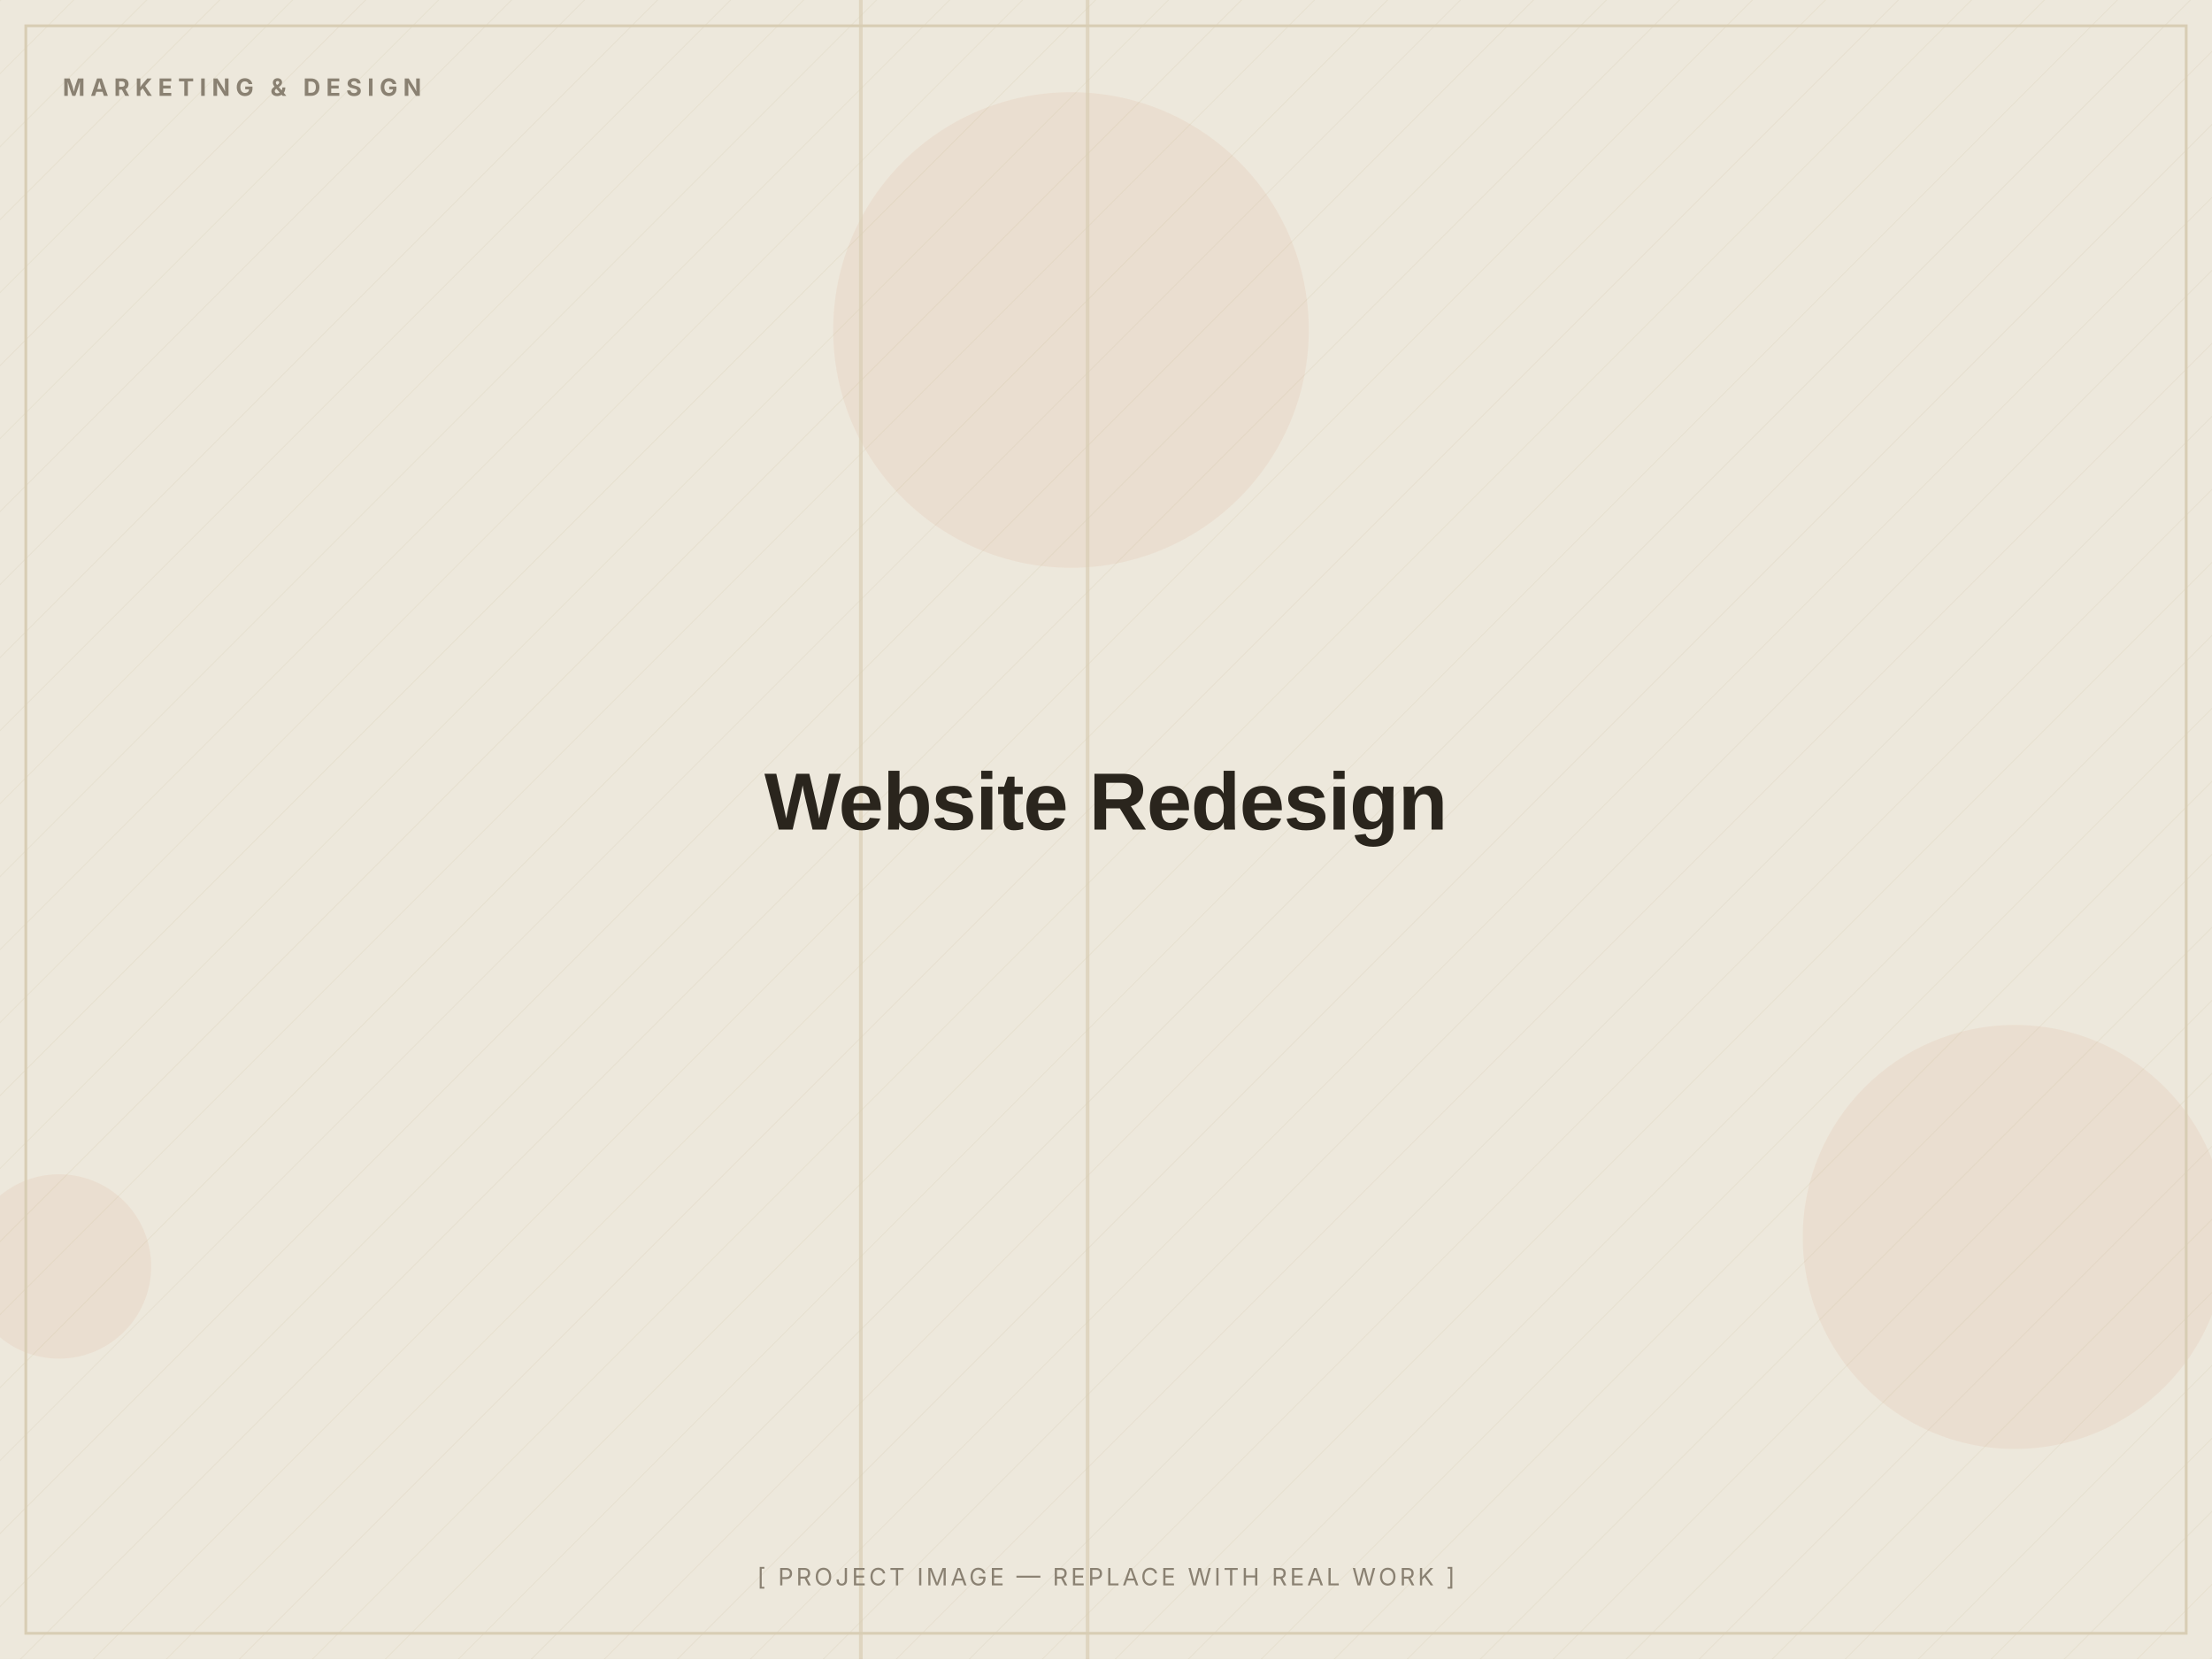
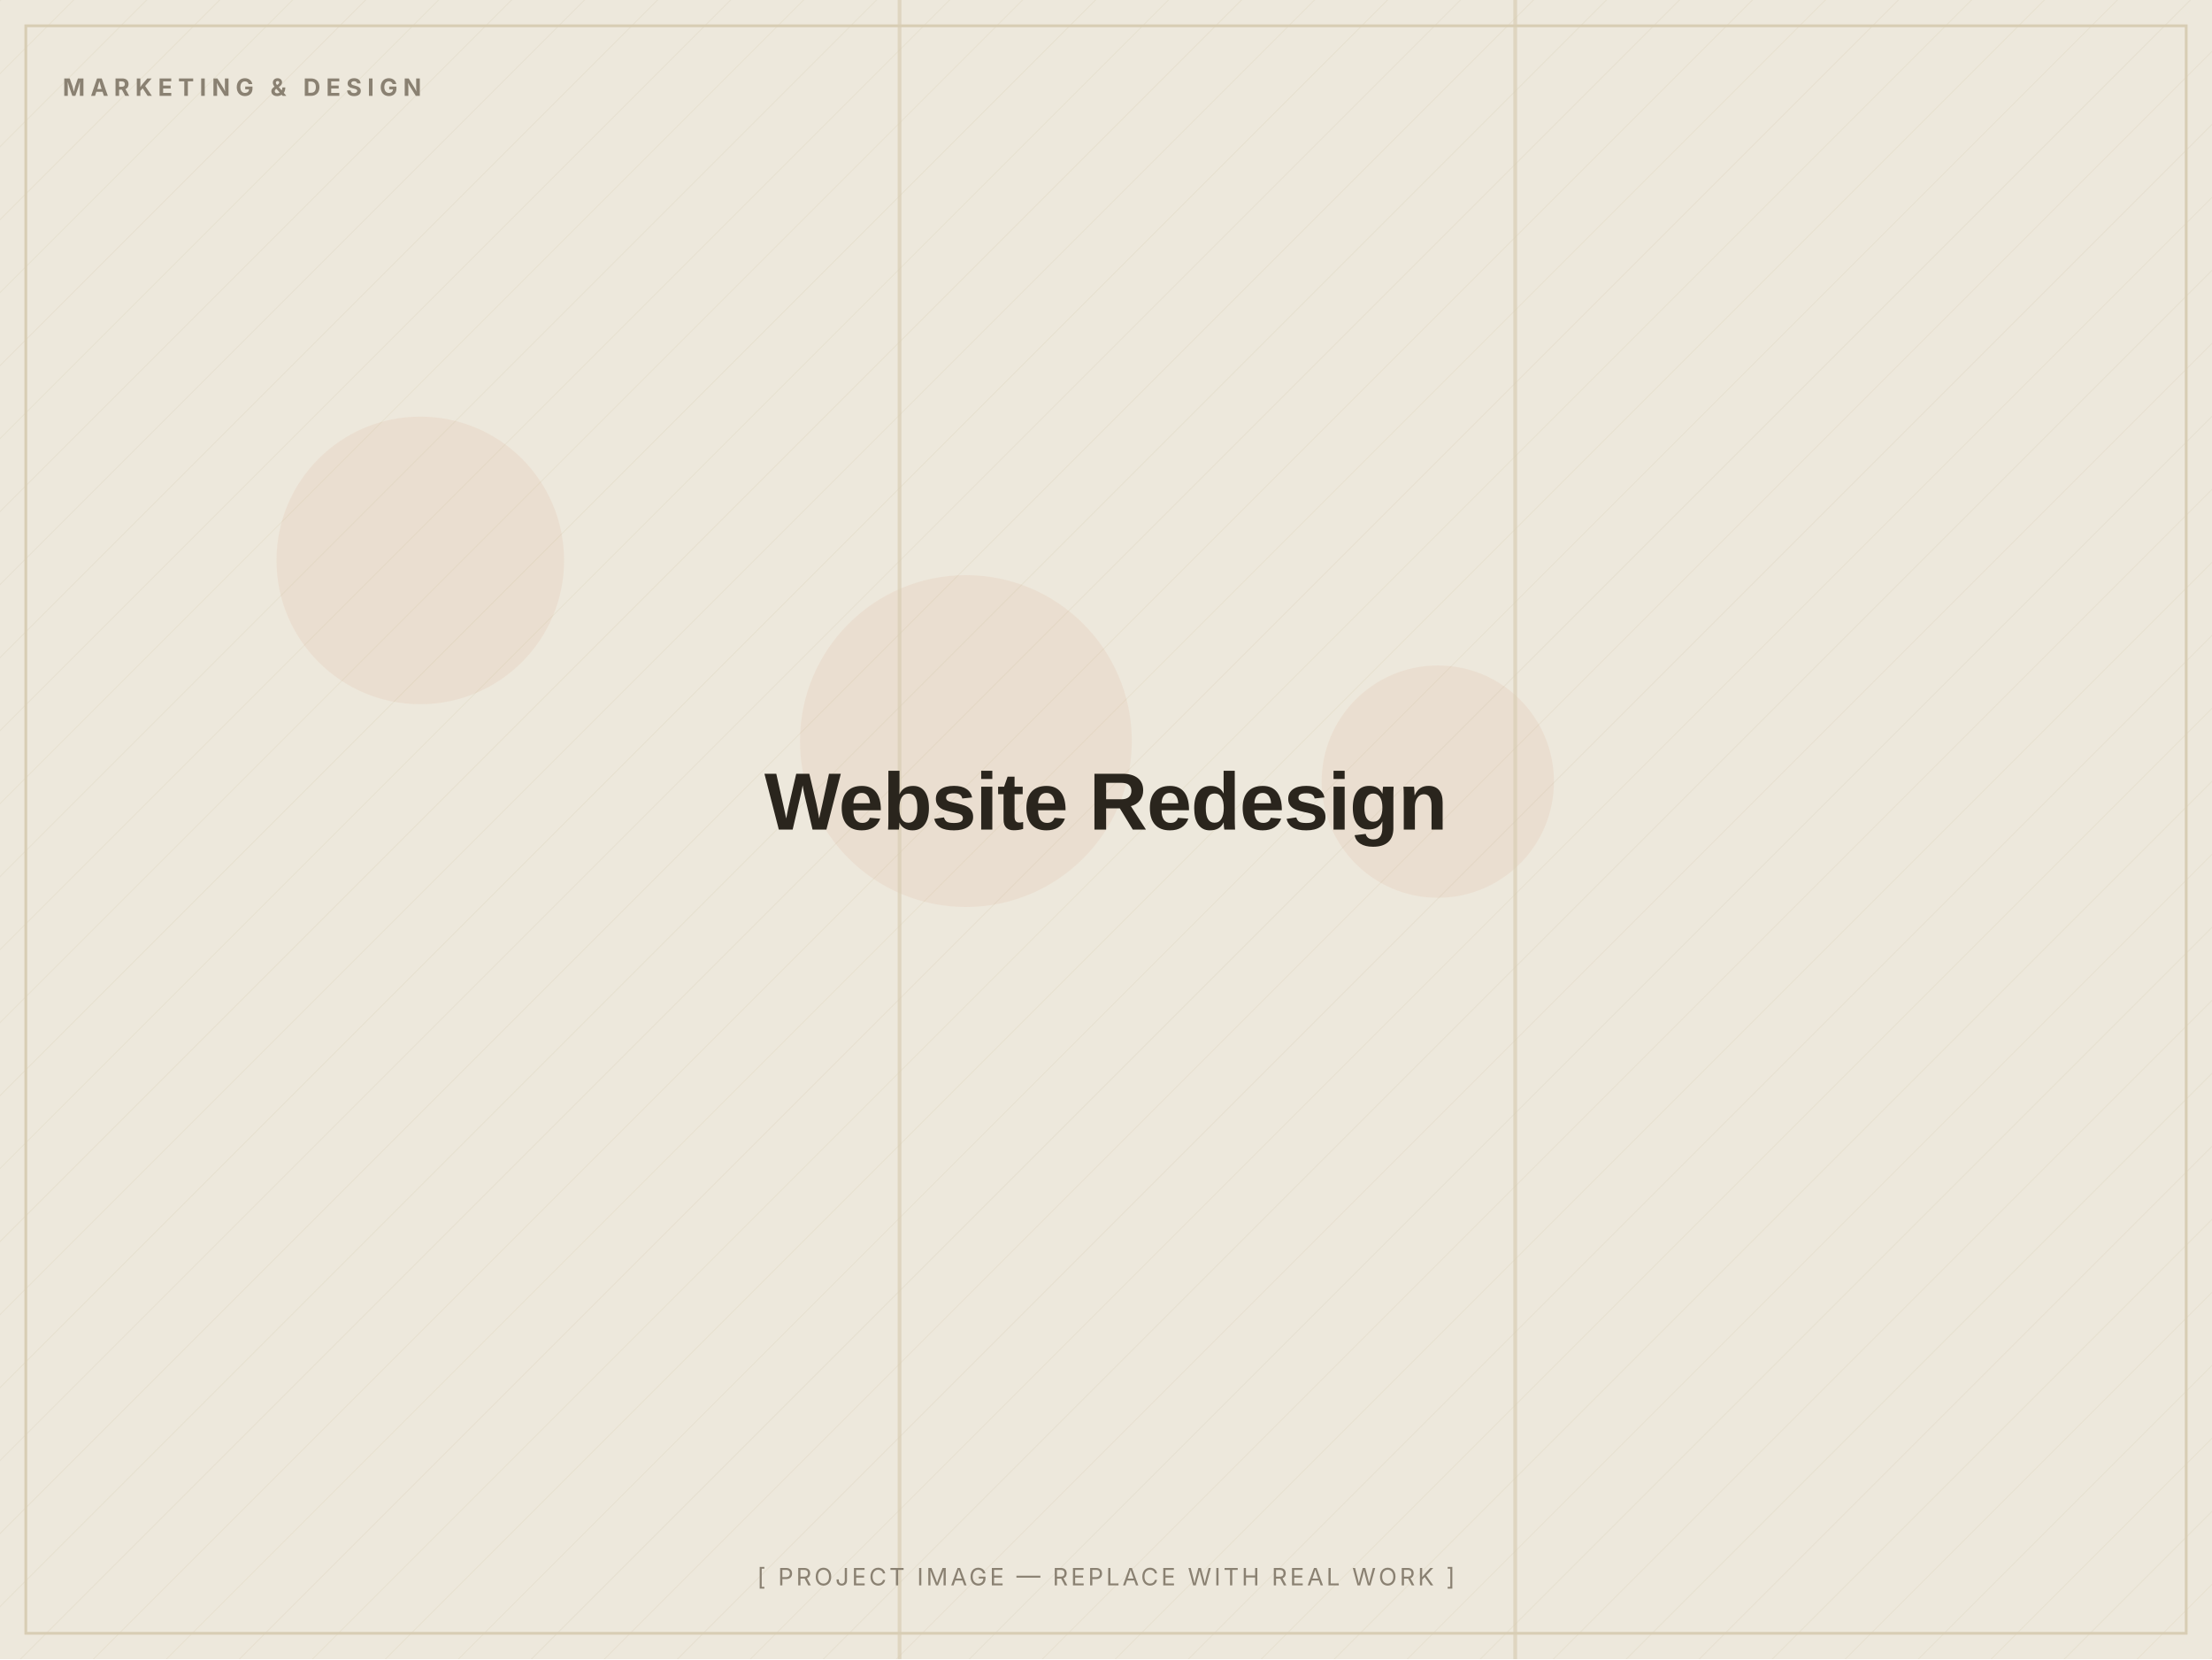
<svg xmlns="http://www.w3.org/2000/svg" width="1200" height="900" viewBox="0 0 1200 900" role="img" aria-label="Website Redesign — placeholder image">
  <defs>
    <pattern id="d" width="28" height="28" patternUnits="userSpaceOnUse" patternTransform="rotate(45)">
      <line x1="0" y1="0" x2="0" y2="28" stroke="#D8CDB4" stroke-width="1" opacity="0.5" />
    </pattern>
  </defs>
  <rect width="1200" height="900" fill="#EDE8DC" />
  <rect width="1200" height="900" fill="url(#d)" opacity="0.55" />
-   <circle cx="581" cy="179" r="129" fill="#C2410C" opacity="0.06" />
-   <circle cx="1093" cy="671" r="115" fill="#C2410C" opacity="0.06" />
-   <circle cx="32" cy="687" r="50" fill="#C2410C" opacity="0.06" />
-   <rect x="466" y="0" width="2" height="900" fill="#D8CDB4" opacity="0.7" />
-   <rect x="589" y="0" width="2" height="900" fill="#D8CDB4" opacity="0.7" />
+   <circle cx="780" cy="424" r="63" fill="#C2410C" opacity="0.06" />
+   <circle cx="524" cy="402" r="90" fill="#C2410C" opacity="0.06" />
+   <circle cx="228" cy="304" r="78" fill="#C2410C" opacity="0.06" />
+   <rect x="821" y="0" width="2" height="900" fill="#D8CDB4" opacity="0.7" />
+   <rect x="487" y="0" width="2" height="900" fill="#D8CDB4" opacity="0.7" />
  <rect x="14" y="14" width="1172" height="872" fill="none" stroke="#D8CDB4" stroke-width="1.5" />
  <text x="34" y="52" font-family="Inter, Arial, sans-serif" font-weight="700" font-size="13" letter-spacing="3" fill="#8A8172">MARKETING &amp; DESIGN</text>
  <text x="600.0" y="450.0" text-anchor="middle" font-family="Archivo, Arial, sans-serif" font-weight="800" font-size="44" letter-spacing="-0.5" fill="#2A251D">Website Redesign</text>
  <text x="600.0" y="860" text-anchor="middle" font-family="Inter, Arial, sans-serif" font-size="13" letter-spacing="1.5" fill="#8A8172">[ PROJECT IMAGE — REPLACE WITH REAL WORK ]</text>
</svg>
